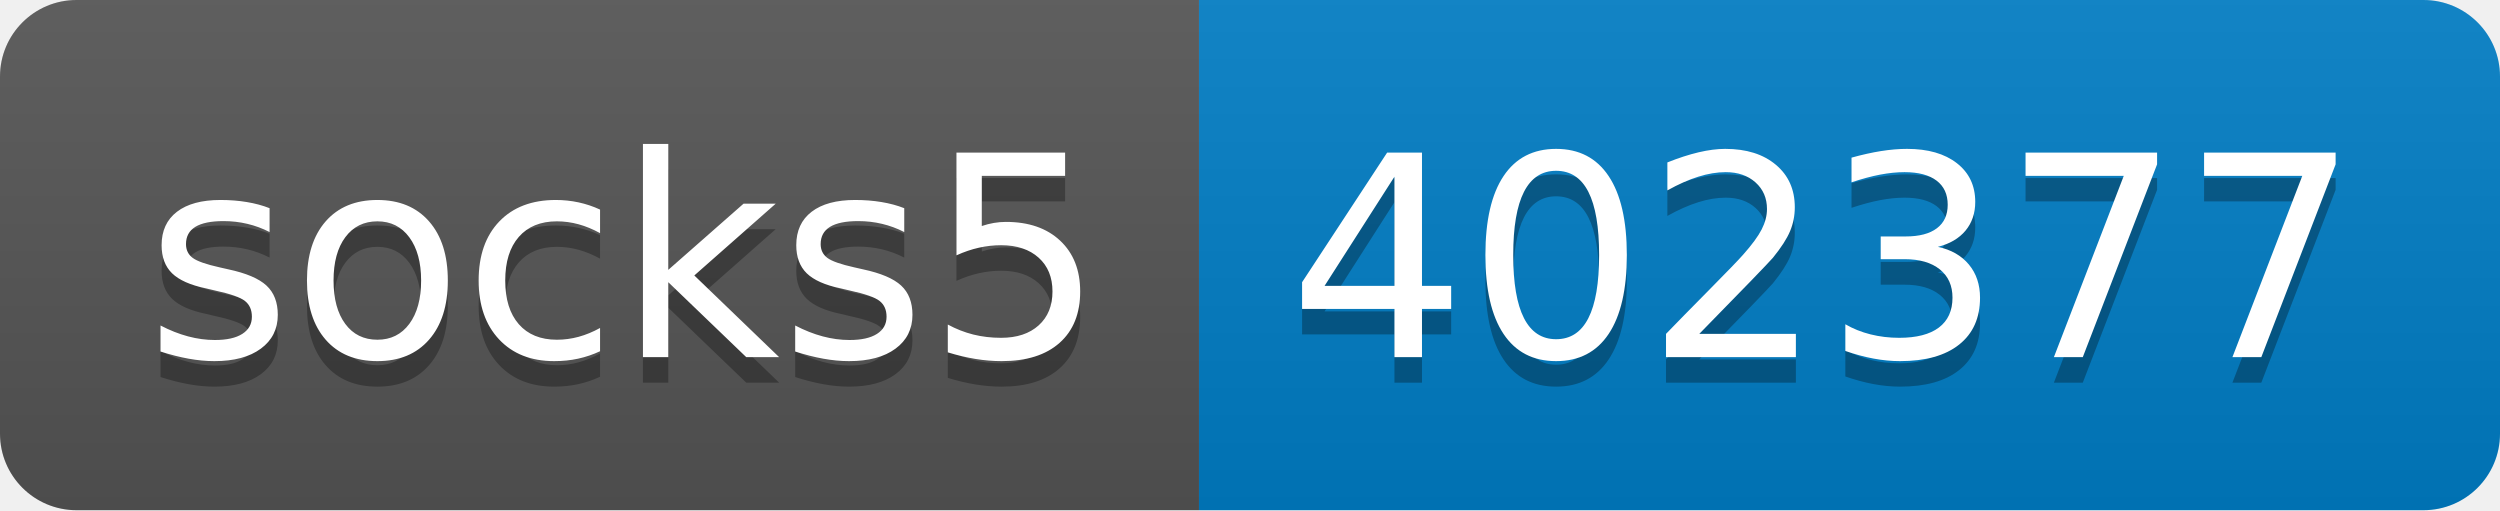
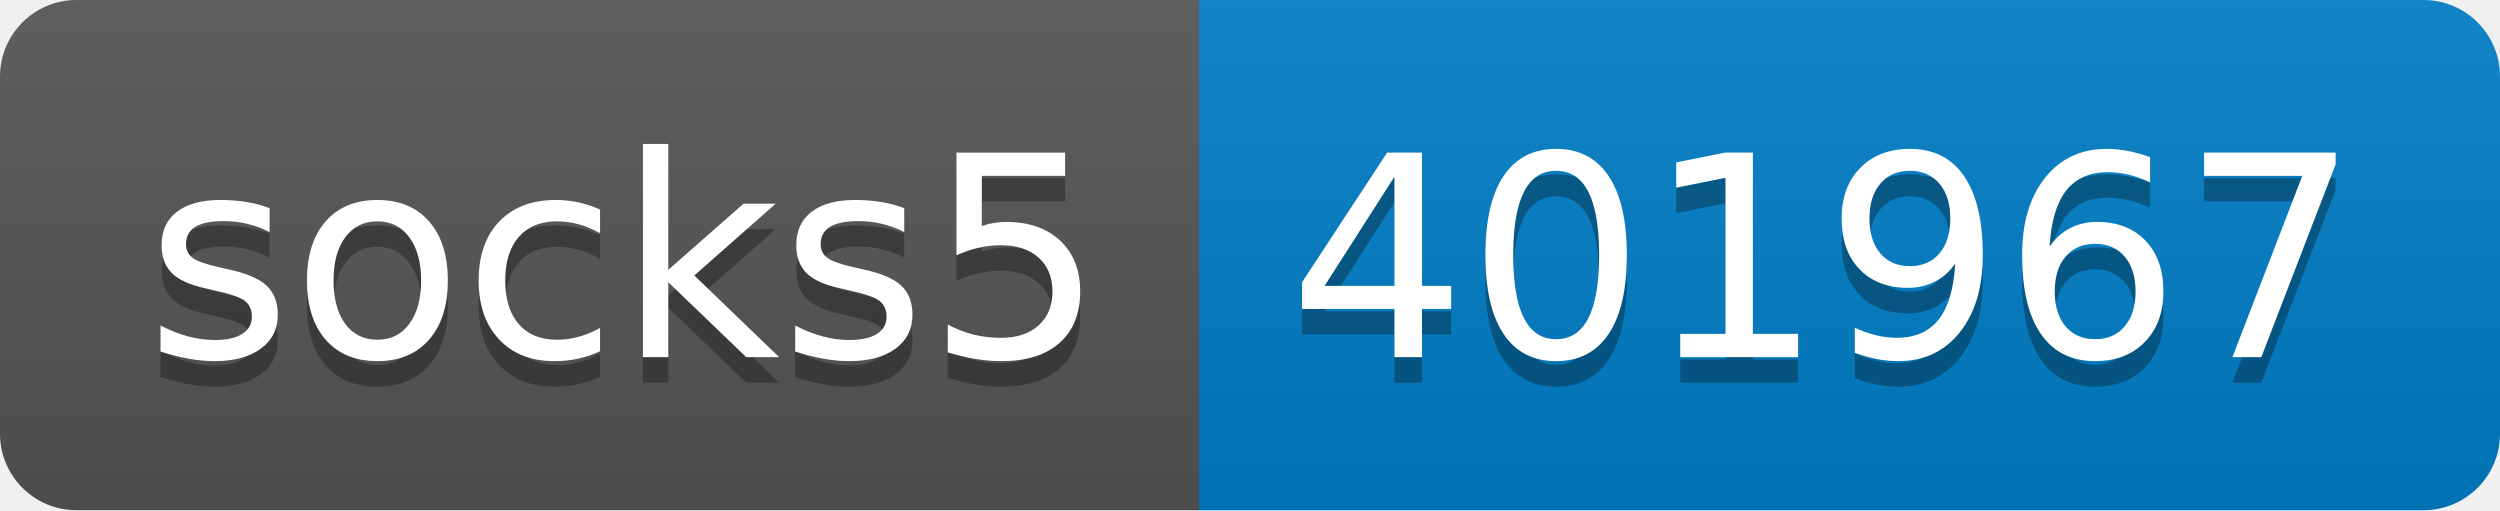
- <svg xmlns="http://www.w3.org/2000/svg" width="98" height="20" role="img" aria-label="socks5: 402377">
+ <svg xmlns="http://www.w3.org/2000/svg" width="98" height="20" role="img" aria-label="socks5: 401967">
  <linearGradient id="s" x2="0" y2="100%">
    <stop offset="0" stop-color="#bbb" stop-opacity=".1" />
    <stop offset="1" stop-opacity=".1" />
  </linearGradient>
  <clipPath id="r">
    <rect width="98" height="20" rx="3" fill="#fff" />
  </clipPath>
  <g clip-path="url(#r)">
    <rect width="47" height="20" fill="#555" />
    <rect x="47" width="51" height="20" fill="#007ec6" />
    <rect width="98" height="20" fill="url(#s)" />
  </g>
  <g fill="#fff" text-anchor="middle" font-family="Verdana,Geneva,DejaVu Sans,sans-serif" text-rendering="geometricPrecision" font-size="110">
    <text aria-hidden="true" x="245" y="150" fill="#010101" fill-opacity=".3" transform="scale(.1)" textLength="370">socks5</text>
    <text x="245" y="140" transform="scale(.1)" fill="#fff" textLength="370">socks5</text>
-     <text aria-hidden="true" x="715" y="150" fill="#010101" fill-opacity=".3" transform="scale(.1)" textLength="410">402377</text>
-     <text x="715" y="140" transform="scale(.1)" fill="#fff" textLength="410">402377</text>
+     <text aria-hidden="true" x="715" y="150" fill="#010101" fill-opacity=".3" transform="scale(.1)" textLength="410">401967</text>
+     <text x="715" y="140" transform="scale(.1)" fill="#fff" textLength="410">401967</text>
  </g>
</svg>
